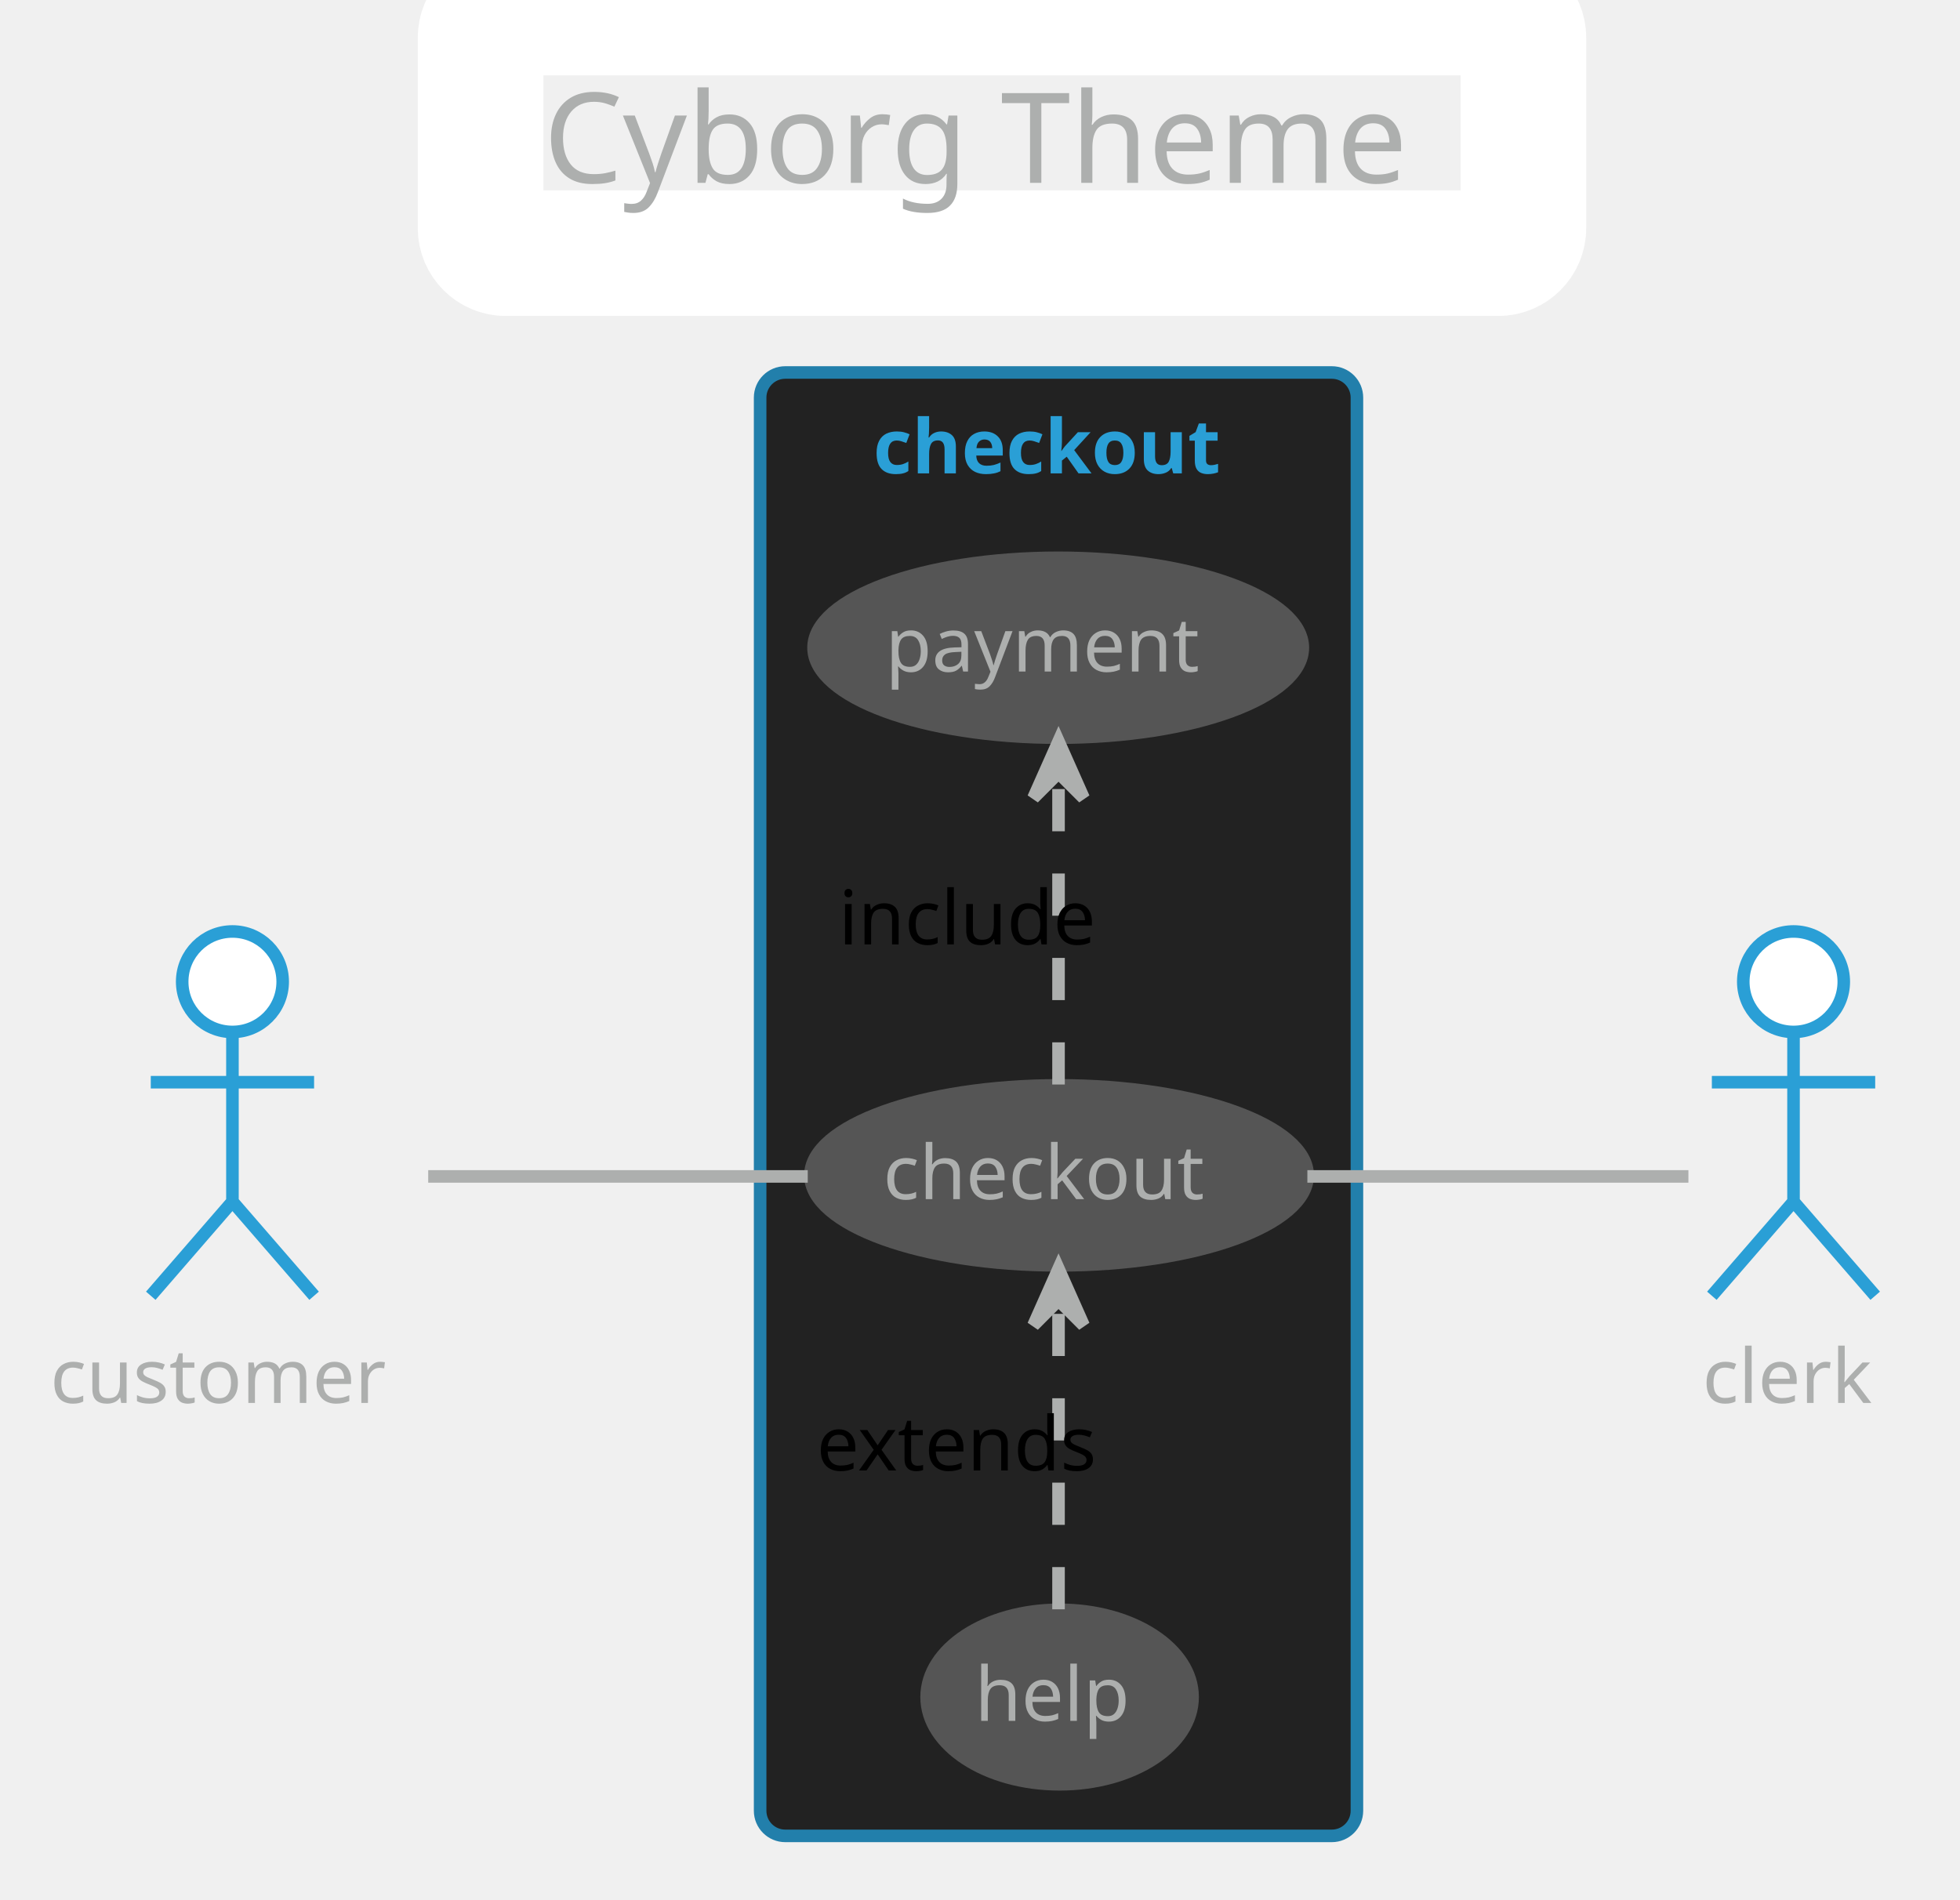
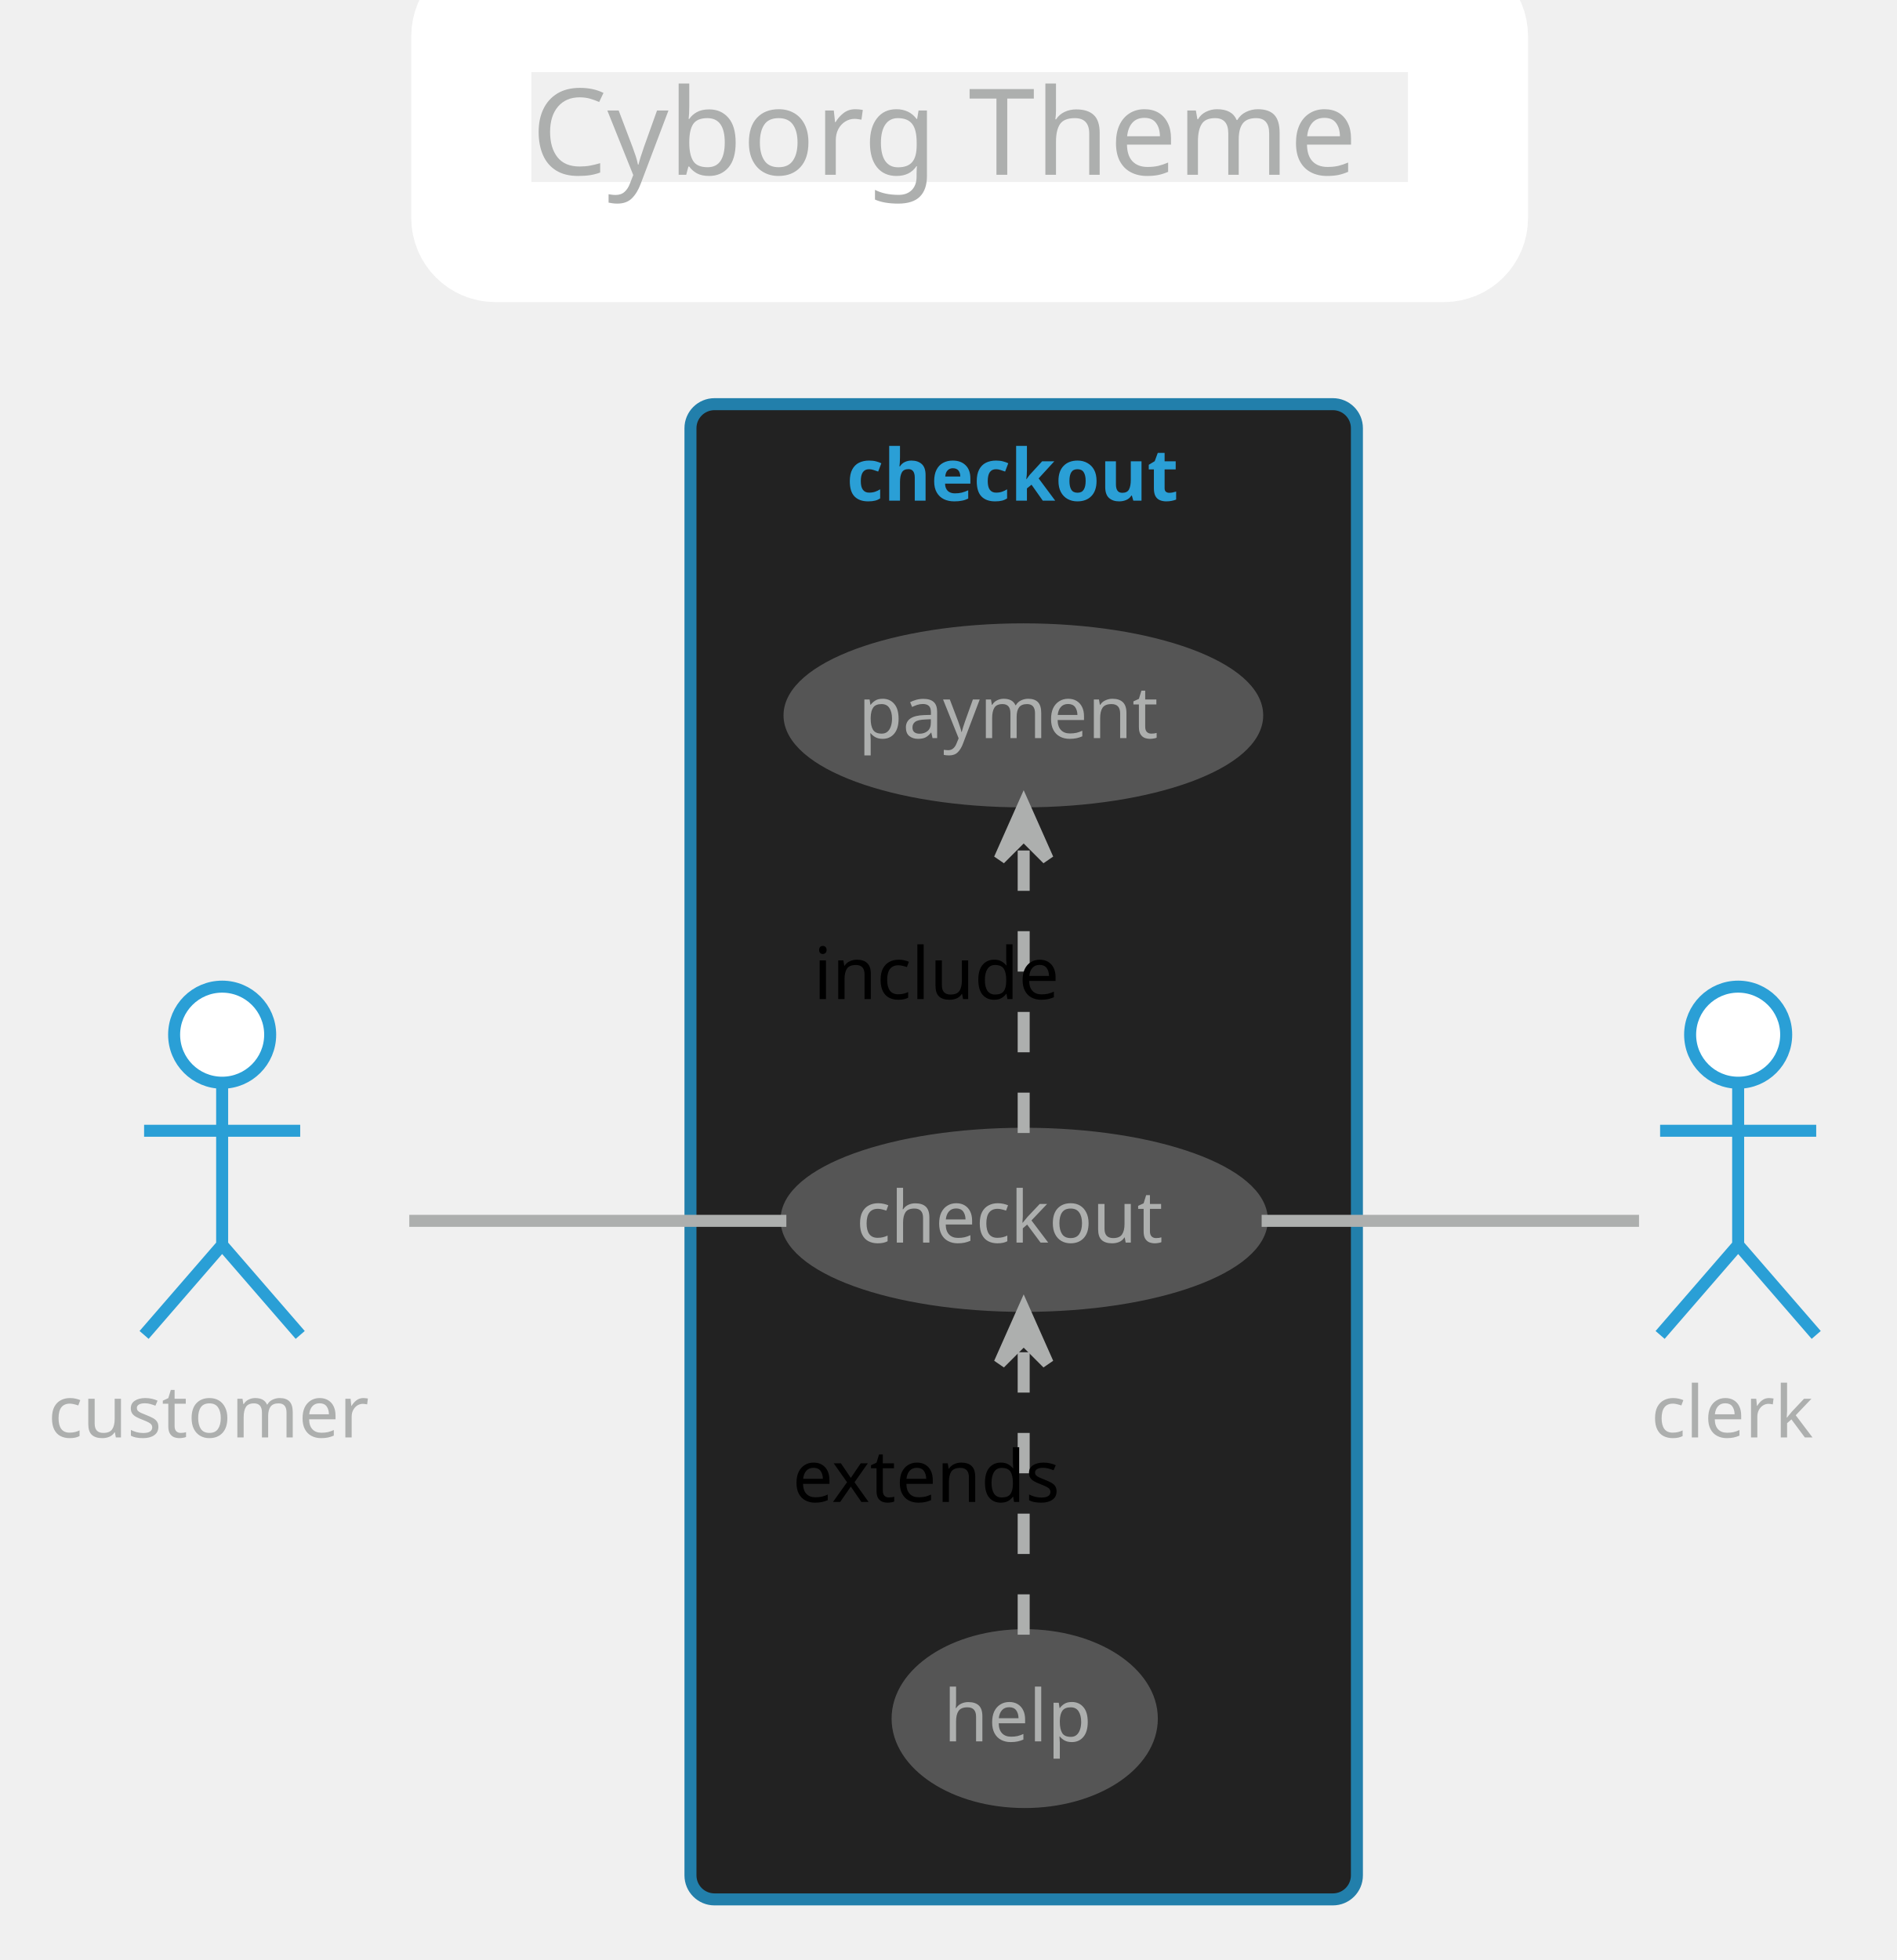
- <svg xmlns="http://www.w3.org/2000/svg" contentScriptType="application/ecmascript" contentStyleType="text/css" height="315.625px" preserveAspectRatio="none" style="width:325px;height:315px;" version="1.1" viewBox="0 0 325 315" width="325px" zoomAndPan="magnify">
+ <svg xmlns="http://www.w3.org/2000/svg" contentScriptType="application/ecmascript" contentStyleType="text/css" height="340.625px" preserveAspectRatio="none" style="width:329px;height:340px;" version="1.1" viewBox="0 0 329 340" width="329.167px" zoomAndPan="magnify">
  <defs />
  <g>
-     <rect fill="none" height="39.903" rx="4.167" ry="4.167" style="stroke: #FFFFFF; stroke-width: 20.833;" width="172.917" x="79.688" y="2.083" />
-     <text fill="#ADAFAE" font-family="Verdana" font-size="20.833" lengthAdjust="spacingAndGlyphs" textLength="152.083" x="90.104" y="30.32">Cyborg Theme</text>
-     <rect fill="#222222" height="242.708" rx="4.167" ry="4.167" style="stroke: #227FAB; stroke-width: 2.083;" width="98.958" x="126.042" y="61.778" />
-     <text fill="#2A9FD6" font-family="Verdana" font-size="12.5" font-weight="bold" lengthAdjust="spacingAndGlyphs" textLength="61.458" x="144.792" y="78.512">checkout</text>
-     <ellipse cx="175.607" cy="194.935" fill="#555555" rx="41.232" ry="14.928" style="stroke: #555555; stroke-width: 2.083;" />
-     <text fill="#ADAFAE" font-family="Verdana" font-size="12.5" lengthAdjust="spacingAndGlyphs" textLength="58.333" x="146.44" y="198.885">checkout</text>
-     <ellipse cx="175.466" cy="107.426" fill="#555555" rx="40.57" ry="14.919" style="stroke: #555555; stroke-width: 2.083;" />
-     <text fill="#ADAFAE" font-family="Verdana" font-size="12.5" lengthAdjust="spacingAndGlyphs" textLength="57.292" x="146.82" y="111.376">payment</text>
-     <ellipse cx="175.7" cy="281.459" fill="#555555" rx="22.054" ry="14.473" style="stroke: #555555; stroke-width: 2.083;" />
-     <text fill="#ADAFAE" font-family="Verdana" font-size="12.5" lengthAdjust="spacingAndGlyphs" textLength="28.125" x="161.637" y="285.409">help</text>
-     <ellipse cx="38.542" cy="162.819" fill="#FFFFFF" rx="8.333" ry="8.333" style="stroke: #2A9FD6; stroke-width: 2.083;" />
-     <path d="M38.542,171.153 L38.542,199.278 M25,179.486 L52.083,179.486 M38.542,199.278 L25,214.903 M38.542,199.278 L52.083,214.903 " fill="none" style="stroke: #2A9FD6; stroke-width: 2.083;" />
-     <text fill="#ADAFAE" font-family="Verdana" font-size="12.5" lengthAdjust="spacingAndGlyphs" textLength="60.417" x="8.333" y="232.678">customer</text>
-     <ellipse cx="297.396" cy="162.819" fill="#FFFFFF" rx="8.333" ry="8.333" style="stroke: #2A9FD6; stroke-width: 2.083;" />
-     <path d="M297.396,171.153 L297.396,199.278 M283.854,179.486 L310.938,179.486 M297.396,199.278 L283.854,214.903 M297.396,199.278 L310.938,214.903 " fill="none" style="stroke: #2A9FD6; stroke-width: 2.083;" />
-     <text fill="#ADAFAE" font-family="Verdana" font-size="12.5" lengthAdjust="spacingAndGlyphs" textLength="30.208" x="282.292" y="232.678">clerk</text>
-     <path d="M71.004,195.111 C89.833,195.111 113.741,195.111 133.937,195.111 " fill="none" id="customer-checkout" style="stroke: #ADAFAE; stroke-width: 2.083;" />
-     <path d="M175.521,179.87 C175.521,165.654 175.521,144.324 175.521,128.52 " fill="none" id="checkout-payment" style="stroke: #ADAFAE; stroke-width: 2.083; stroke-dasharray: 7.0,7.0;" />
-     <polygon fill="#ADAFAE" points="175.521,122.971,171.354,132.346,175.521,128.18,179.688,132.346,175.521,122.971" style="stroke: #ADAFAE; stroke-width: 2.083;" />
-     <text fill="#000000" font-family="Verdana" font-size="12.5" lengthAdjust="spacingAndGlyphs" textLength="45.833" x="139.062" y="156.637">include</text>
-     <path d="M175.521,266.903 C175.521,252.915 175.521,231.705 175.521,215.962 " fill="none" id="help-checkout" style="stroke: #ADAFAE; stroke-width: 2.083; stroke-dasharray: 7.0,7.0;" />
-     <polygon fill="#ADAFAE" points="175.521,210.433,171.354,219.808,175.521,215.641,179.688,219.808,175.521,210.433" style="stroke: #ADAFAE; stroke-width: 2.083;" />
-     <text fill="#000000" font-family="Verdana" font-size="12.5" lengthAdjust="spacingAndGlyphs" textLength="53.125" x="135.417" y="243.876">extends</text>
-     <path d="M216.782,195.111 C238.328,195.111 263.55,195.111 279.966,195.111 " fill="none" id="checkout-clerk" style="stroke: #ADAFAE; stroke-width: 2.083;" />
+     <rect fill="none" height="39.903" rx="4.167" ry="4.167" style="stroke: #FFFFFF; stroke-width: 20.833;" width="172.917" x="81.771" y="2.083" />
+     <text fill="#ADAFAE" font-family="Verdana" font-size="20.833" lengthAdjust="spacingAndGlyphs" textLength="152.083" x="92.188" y="30.32">Cyborg Theme</text>
+     <rect fill="#222222" height="259.375" rx="4.167" ry="4.167" style="stroke: #227FAB; stroke-width: 2.083;" width="115.625" x="119.792" y="70.111" />
+     <text fill="#2A9FD6" font-family="Verdana" font-size="12.5" font-weight="bold" lengthAdjust="spacingAndGlyphs" textLength="61.458" x="146.875" y="86.845">checkout</text>
+     <ellipse cx="177.69" cy="211.601" fill="#555555" rx="41.232" ry="14.928" style="stroke: #555555; stroke-width: 2.083;" />
+     <text fill="#ADAFAE" font-family="Verdana" font-size="12.5" lengthAdjust="spacingAndGlyphs" textLength="58.333" x="148.523" y="215.551">checkout</text>
+     <ellipse cx="177.549" cy="124.093" fill="#555555" rx="40.57" ry="14.919" style="stroke: #555555; stroke-width: 2.083;" />
+     <text fill="#ADAFAE" font-family="Verdana" font-size="12.5" lengthAdjust="spacingAndGlyphs" textLength="57.292" x="148.903" y="128.043">payment</text>
+     <ellipse cx="177.783" cy="298.125" fill="#555555" rx="22.054" ry="14.473" style="stroke: #555555; stroke-width: 2.083;" />
+     <text fill="#ADAFAE" font-family="Verdana" font-size="12.5" lengthAdjust="spacingAndGlyphs" textLength="28.125" x="163.72" y="302.075">help</text>
+     <ellipse cx="38.542" cy="179.486" fill="#FFFFFF" rx="8.333" ry="8.333" style="stroke: #2A9FD6; stroke-width: 2.083;" />
+     <path d="M38.542,187.819 L38.542,215.944 M25,196.153 L52.083,196.153 M38.542,215.944 L25,231.569 M38.542,215.944 L52.083,231.569 " fill="none" style="stroke: #2A9FD6; stroke-width: 2.083;" />
+     <text fill="#ADAFAE" font-family="Verdana" font-size="12.5" lengthAdjust="spacingAndGlyphs" textLength="60.417" x="8.333" y="249.345">customer</text>
+     <ellipse cx="301.562" cy="179.486" fill="#FFFFFF" rx="8.333" ry="8.333" style="stroke: #2A9FD6; stroke-width: 2.083;" />
+     <path d="M301.562,187.819 L301.562,215.944 M288.021,196.153 L315.104,196.153 M301.562,215.944 L288.021,231.569 M301.562,215.944 L315.104,231.569 " fill="none" style="stroke: #2A9FD6; stroke-width: 2.083;" />
+     <text fill="#ADAFAE" font-family="Verdana" font-size="12.5" lengthAdjust="spacingAndGlyphs" textLength="30.208" x="286.458" y="249.345">clerk</text>
+     <path d="M71.009,211.778 C90.44,211.778 115.566,211.778 136.429,211.778 " fill="none" id="customer-checkout" style="stroke: #ADAFAE; stroke-width: 2.083;" />
+     <path d="M177.604,196.536 C177.604,182.321 177.604,160.99 177.604,145.187 " fill="none" id="checkout-payment" style="stroke: #ADAFAE; stroke-width: 2.083; stroke-dasharray: 7.0,7.0;" />
+     <polygon fill="#ADAFAE" points="177.604,139.638,173.438,149.013,177.604,144.846,181.771,149.013,177.604,139.638" style="stroke: #ADAFAE; stroke-width: 2.083;" />
+     <text fill="#000000" font-family="Verdana" font-size="12.5" lengthAdjust="spacingAndGlyphs" textLength="45.833" x="141.146" y="173.303">include</text>
+     <path d="M177.604,283.57 C177.604,269.582 177.604,248.371 177.604,232.629 " fill="none" id="help-checkout" style="stroke: #ADAFAE; stroke-width: 2.083; stroke-dasharray: 7.0,7.0;" />
+     <polygon fill="#ADAFAE" points="177.604,227.1,173.438,236.475,177.604,232.308,181.771,236.475,177.604,227.1" style="stroke: #ADAFAE; stroke-width: 2.083;" />
+     <text fill="#000000" font-family="Verdana" font-size="12.5" lengthAdjust="spacingAndGlyphs" textLength="53.125" x="137.5" y="260.543">extends</text>
+     <path d="M218.89,211.778 C241.216,211.778 267.747,211.778 284.363,211.778 " fill="none" id="checkout-clerk" style="stroke: #ADAFAE; stroke-width: 2.083;" />
  </g>
</svg>
